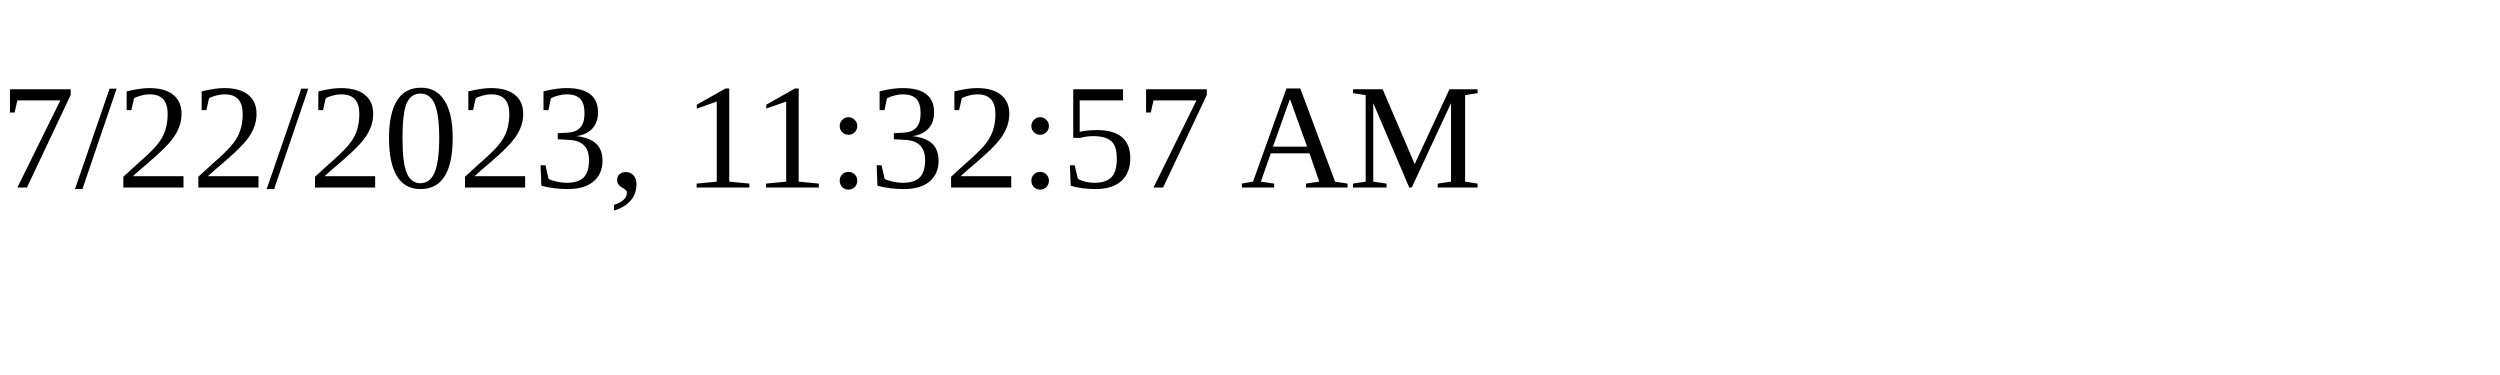
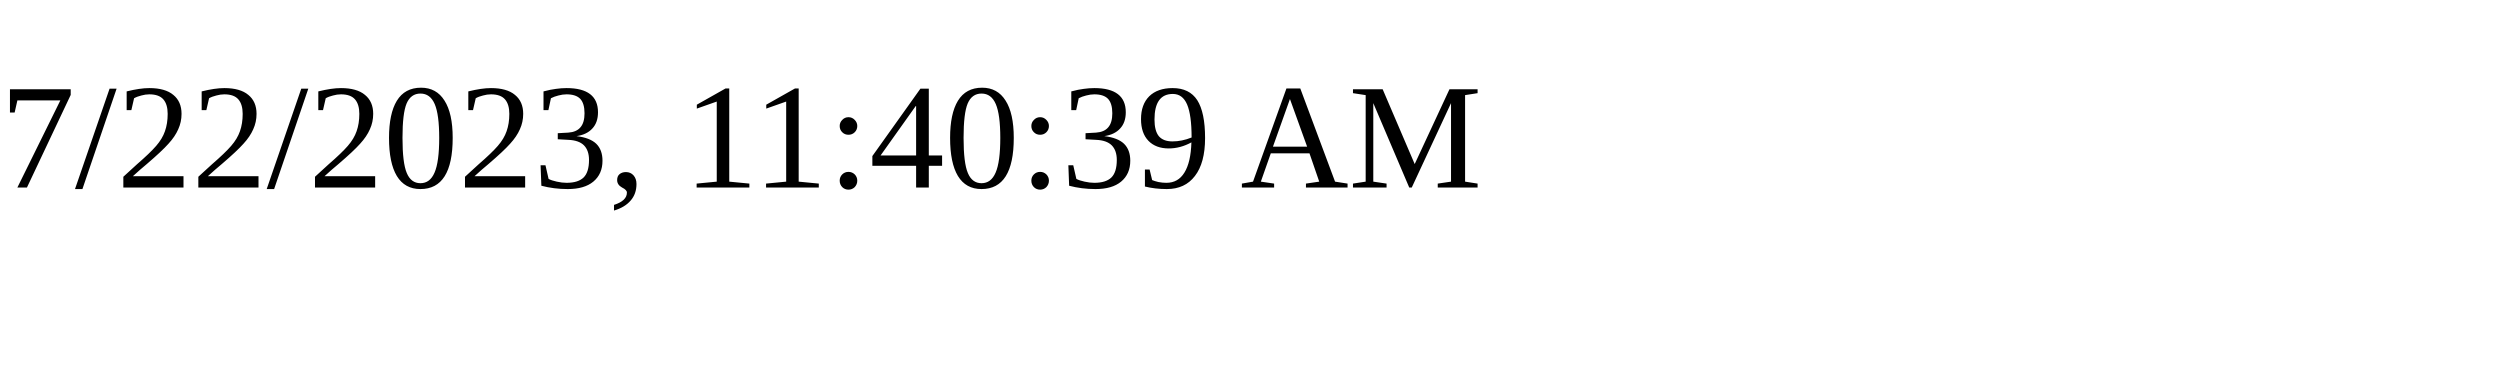
<svg xmlns="http://www.w3.org/2000/svg" height="30" width="200">
-   <text x="0" y="15">7/22/2023, 11:32:57 AM</text>
+   <text x="0" y="15">7/22/2023, 11:40:39 AM</text>
</svg>
